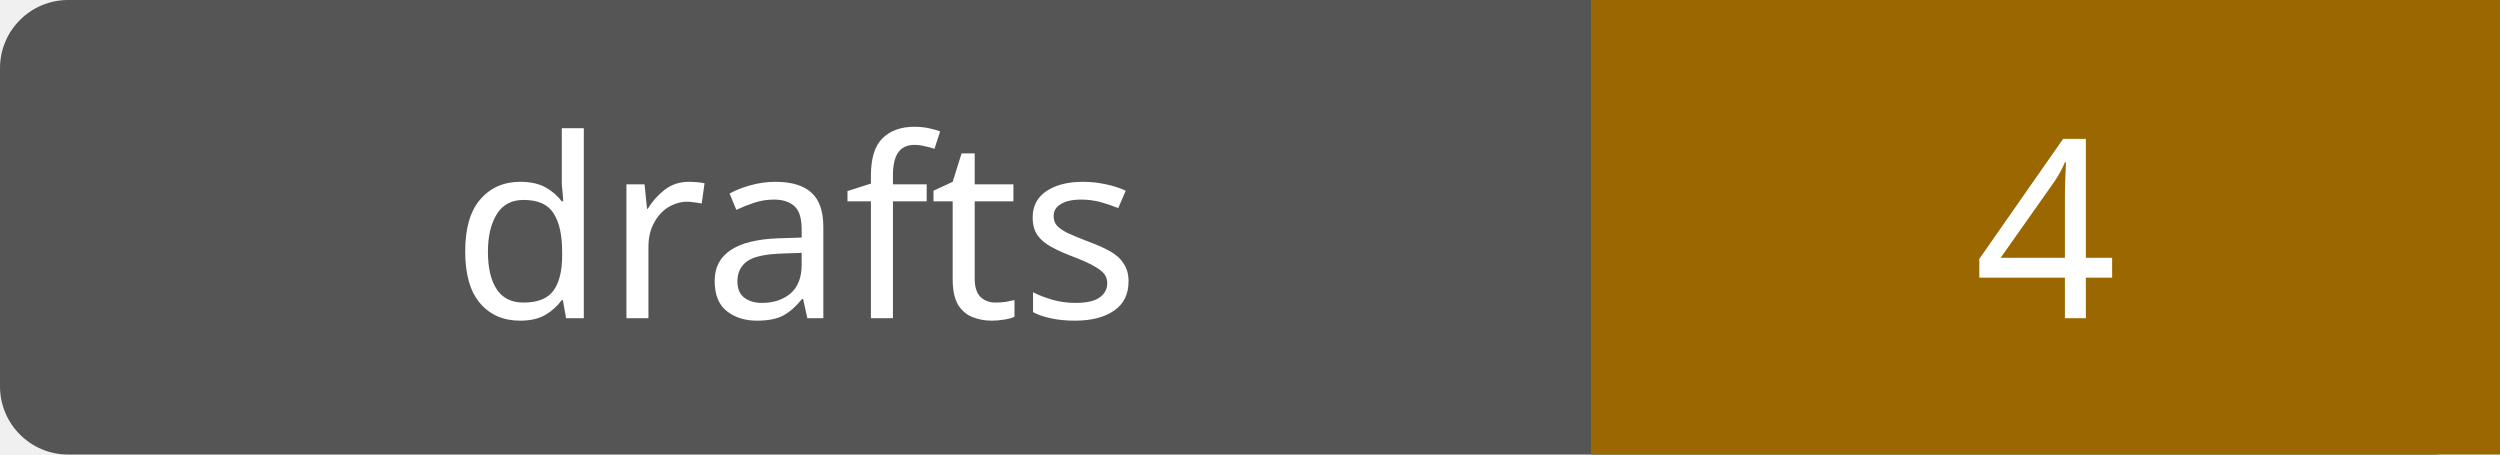
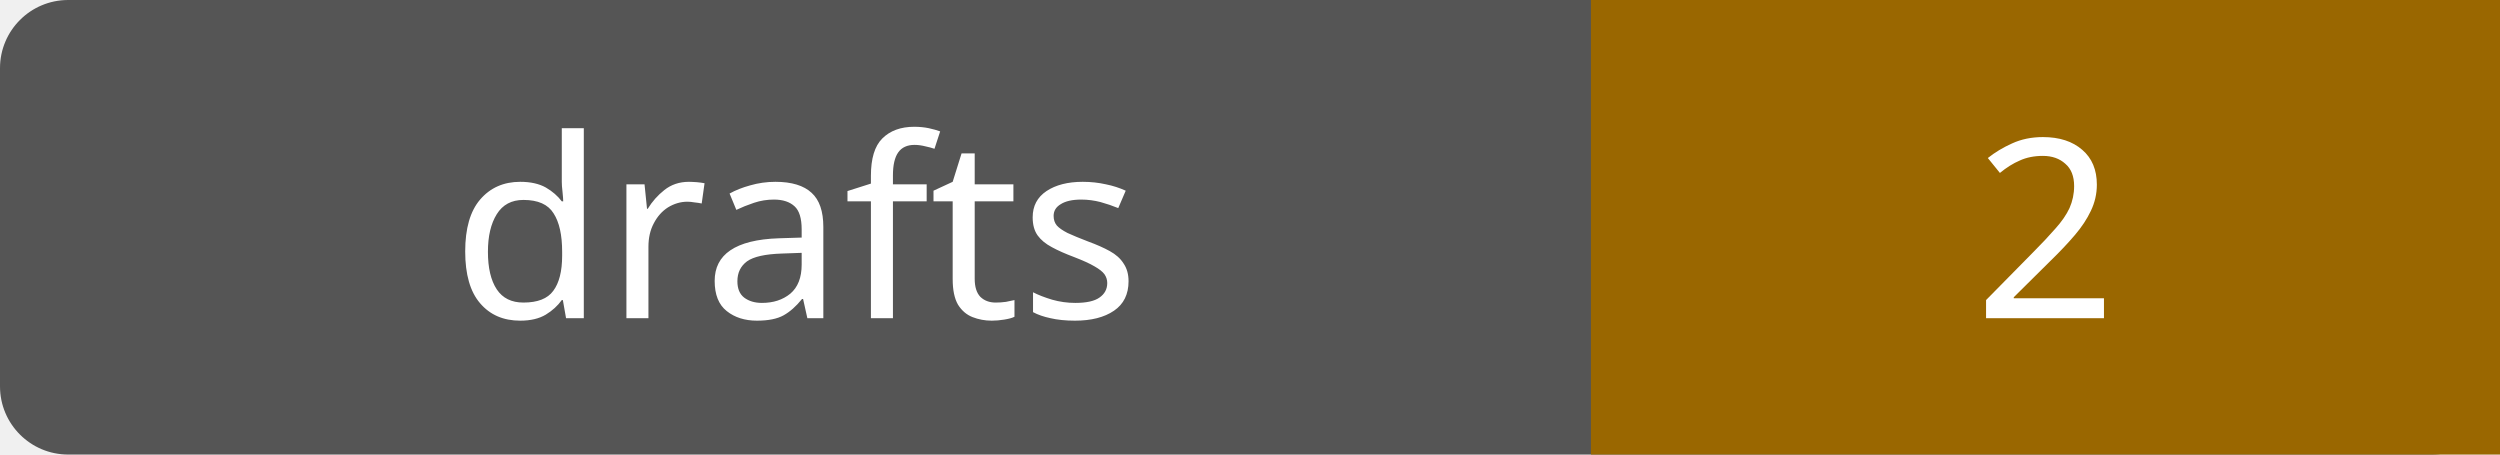
- <svg xmlns="http://www.w3.org/2000/svg" width="110" height="20" role="img" aria-label="drafts: 4">
+ <svg xmlns="http://www.w3.org/2000/svg" width="110" height="20" role="img" aria-label="drafts: 2">
  <rect width="110" height="20" rx="3" fill="#555" />
  <path fill="#9a6700" d="M70 0h40v20H70z" />
  <g fill="#fff" text-anchor="middle" font-family="Verdana,sans-serif" font-size="11">
    <text x="35.0" y="14">drafts</text>
-     <text x="90.0" y="14">4</text>
+     <text x="90.0" y="14">2</text>
  </g>
</svg>
